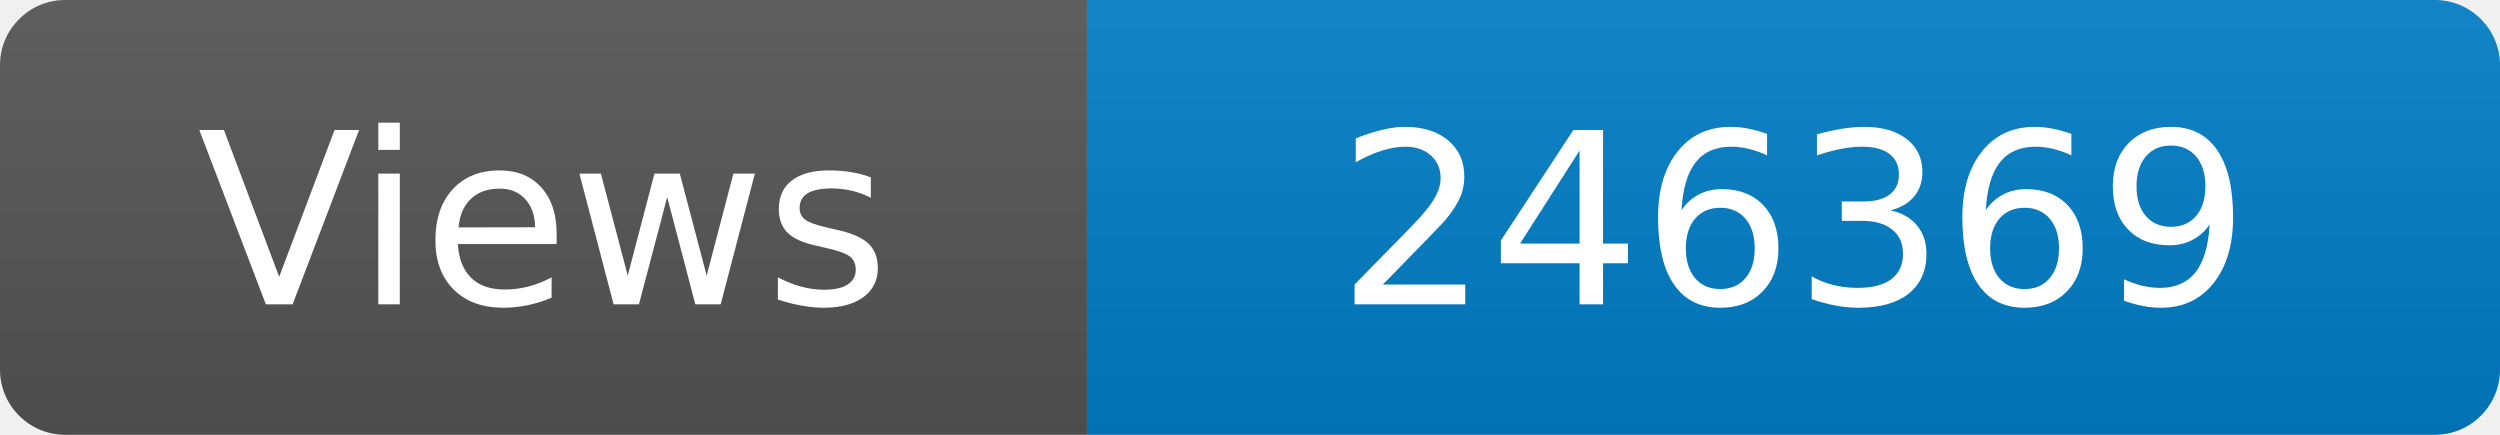
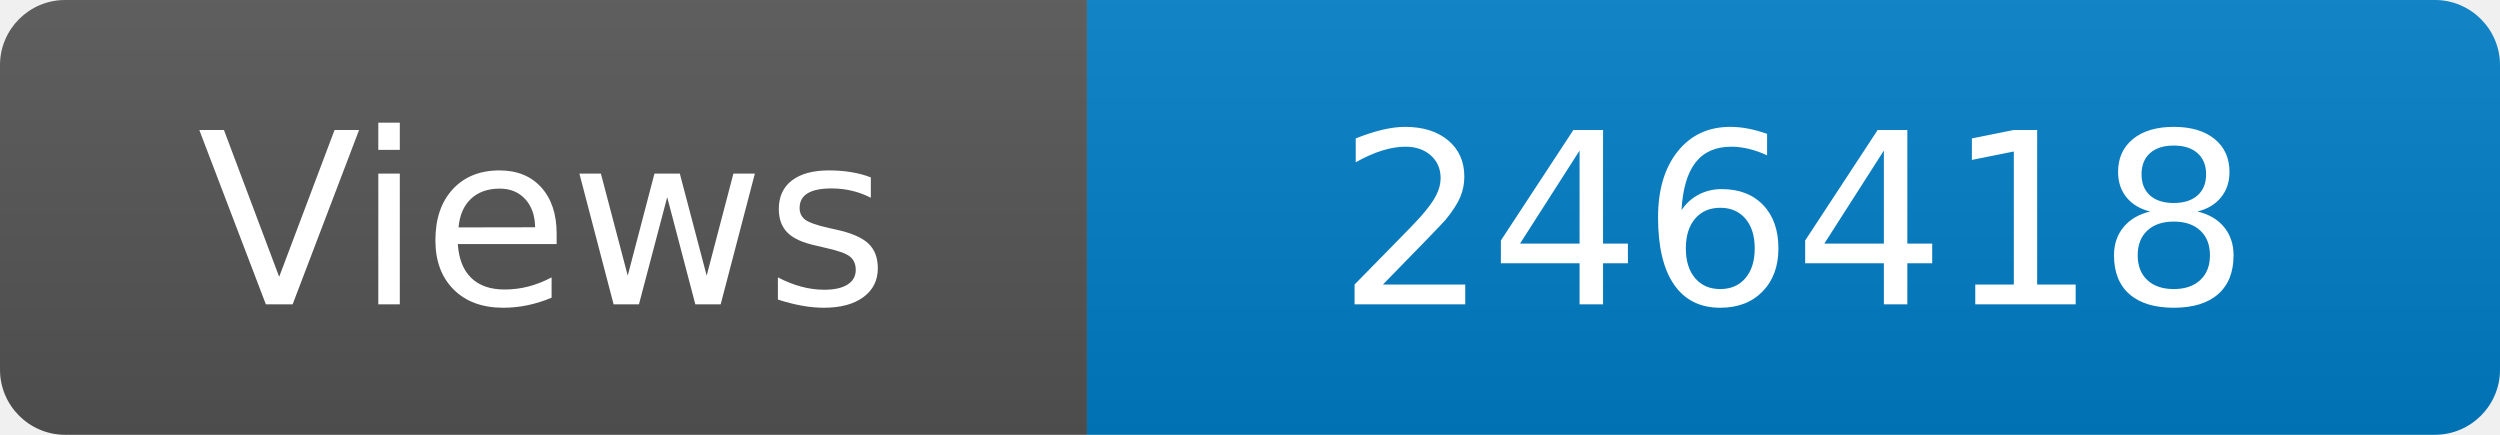
<svg xmlns="http://www.w3.org/2000/svg" width="115" height="20" role="img" aria-label="Maintained?: yes">
  <linearGradient id="s" x2="0" y2="100%">
    <stop offset="0" stop-color="#bbb" stop-opacity=".1" />
    <stop offset="1" stop-opacity=".1" />
  </linearGradient>
  <clipPath id="r">
    <rect width="115" height="20" rx="3" fill="#fff" />
  </clipPath>
  <g clip-path="url(#r)">
    <rect width="50" height="20" fill="#555" />
    <rect x="50" width="160" height="20" fill="#007ec6" />
    <rect width="115" height="20" fill="url(#s)" />
  </g>
  <g fill="#fff" text-anchor="middle" font-family="Verdana,Geneva,DejaVu Sans,sans-serif" font-size="110">
    <text x="250" y="140" transform="scale(.1)" fill="#fff">Views</text>
-     <text x="825" y="140" transform="scale(.1)" fill="#fff">246369</text>
+     <text x="825" y="140" transform="scale(.1)" fill="#fff">246418</text>
  </g>
</svg>
